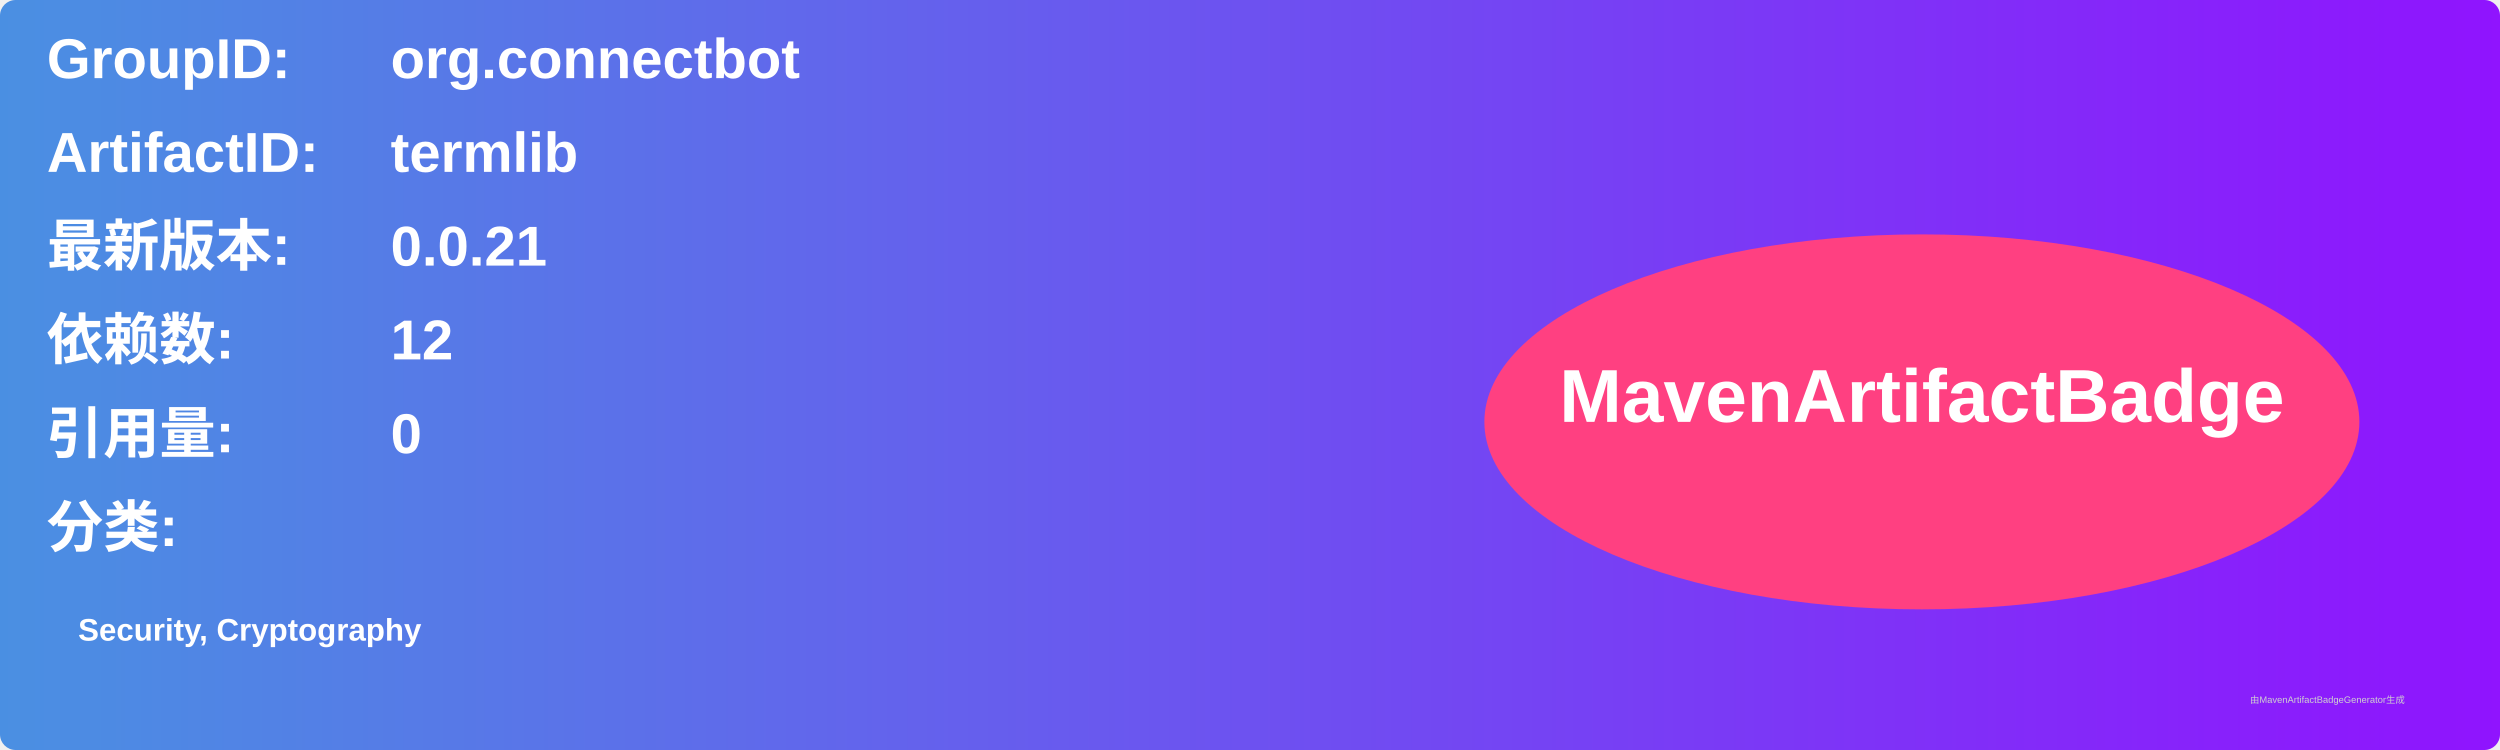
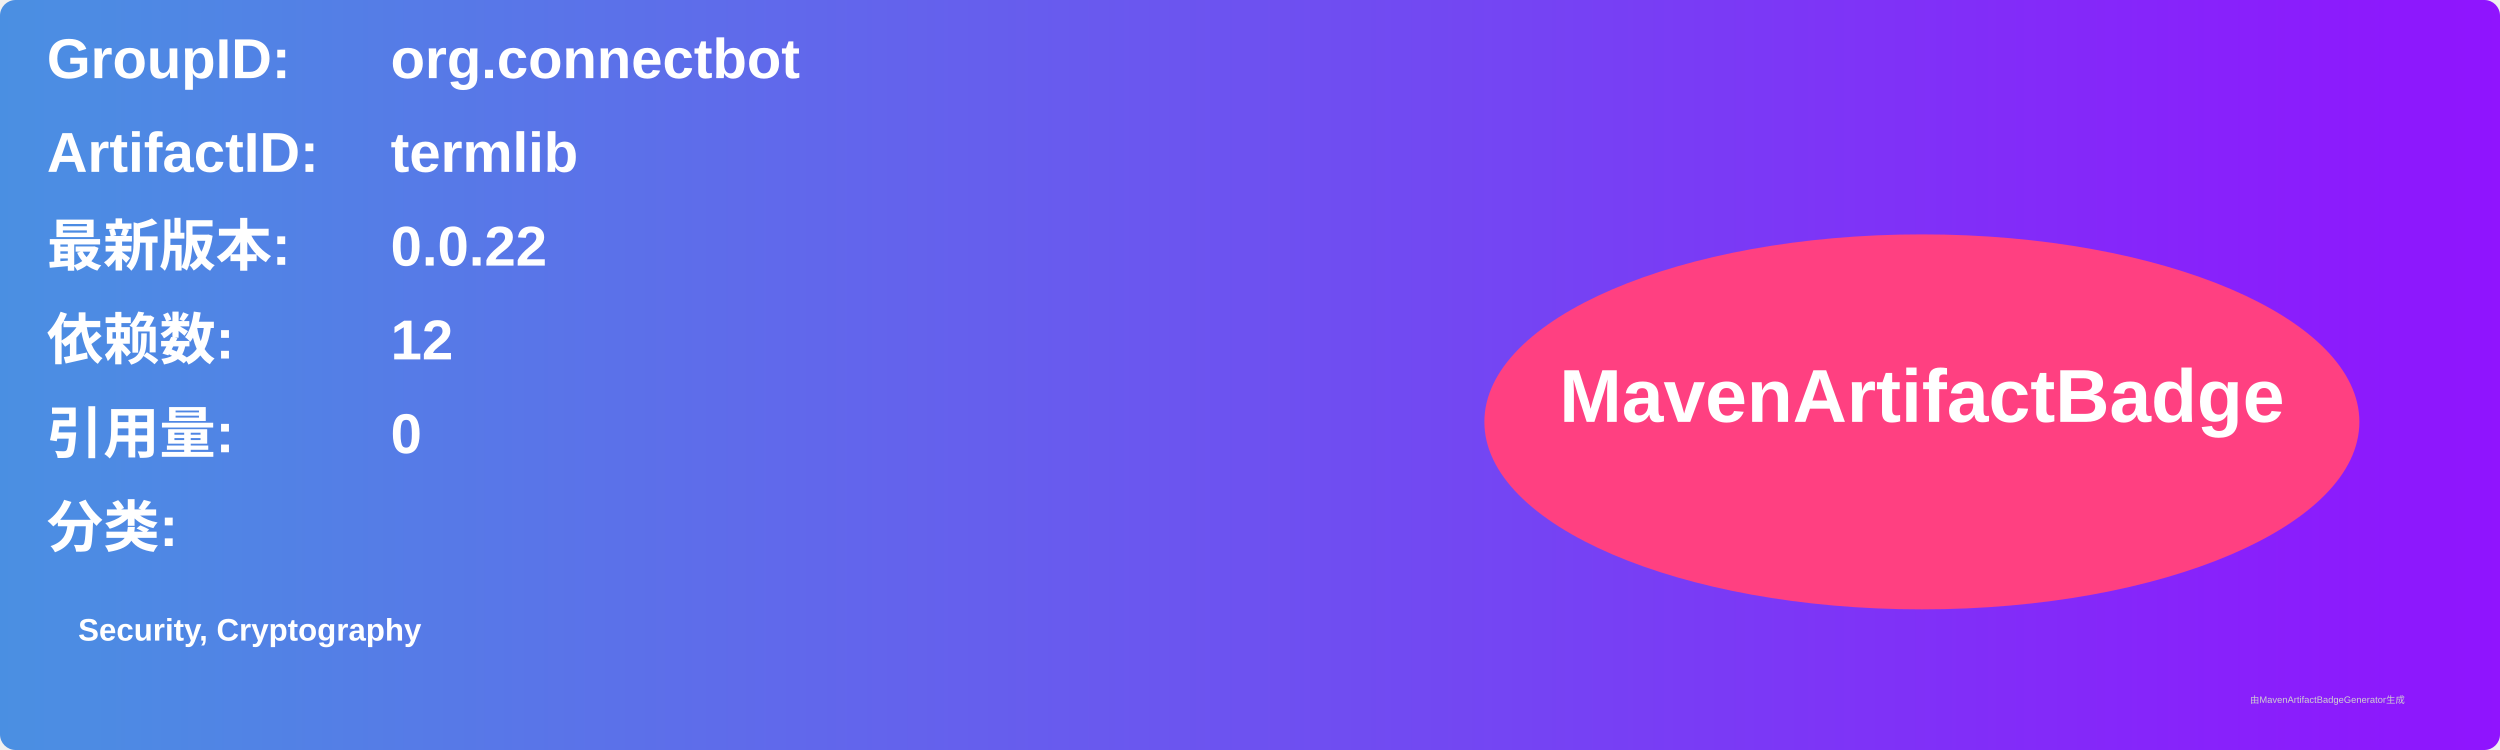
<svg xmlns="http://www.w3.org/2000/svg" width="800" height="240" viewBox="0 0 800 240">
  <linearGradient id="grad" x1="0%" y1="0%" x2="100%" y2="0%">
    <stop offset="0%" stop-color="#4a90e2" />
    <stop offset="100%" stop-color="#9013fe" />
  </linearGradient>
  <rect width="100%" height="100%" rx="5" ry="5" fill="url(#grad)" />
  <g transform="translate(15, 15)">
    <text x="0" y="10" font-family="Arial" font-size="18" fill="white" font-weight="bold" width="260">GroupID:</text>
    <text x="110" y="10" font-family="Arial" font-size="18" fill="white" font-weight="bold" width="460">org.connectbot</text>
    <text x="0" y="40" font-family="Arial" font-size="18" fill="white" font-weight="bold" width="260">ArtifactID:</text>
    <text x="110" y="40" font-family="Arial" font-size="18" fill="white" font-weight="bold" width="460">termlib</text>
    <text x="0" y="70" font-family="Arial" font-size="18" fill="white" font-weight="bold">最新版本:</text>
    <text x="110" y="70" font-family="Arial" font-size="18" fill="white" font-weight="bold">
-       <tspan font-weight="bold">0.0.21</tspan>
+       <tspan font-weight="bold">0.0.22</tspan>
    </text>
    <text x="0" y="100" font-family="Arial" font-size="18" fill="white" font-weight="bold">依赖数: </text>
    <text x="110" y="100" font-family="Arial" font-size="18" fill="white">
      <tspan font-weight="bold">12</tspan>
    </text>
    <text x="0" y="130" font-family="Arial" font-size="18" fill="white" font-weight="bold">引用量: </text>
    <text x="110" y="130" font-family="Arial" font-size="18" fill="white">
      <tspan font-weight="bold">0</tspan>
    </text>
    <text x="0" y="160" font-family="Arial" font-size="18" fill="white" font-weight="bold">分类:</text>
    <text x="10" y="190" font-family="Arial" font-size="10" fill="white">
      <tspan font-weight="bold">Security, Cryptography</tspan>
    </text>
    <ellipse cx="600" cy="120" rx="140" ry="60" fill="#ff4081" />
    <text x="600" y="120" text-anchor="middle" font-family="Arial" font-size="24" fill="white" font-weight="bold">MavenArtifactBadge</text>
  </g>
  <text x="720" y="225" font-family="Arial" font-size="3" fill="#d0d0d0">由MavenArtifactBadgeGenerator生成</text>
</svg>
